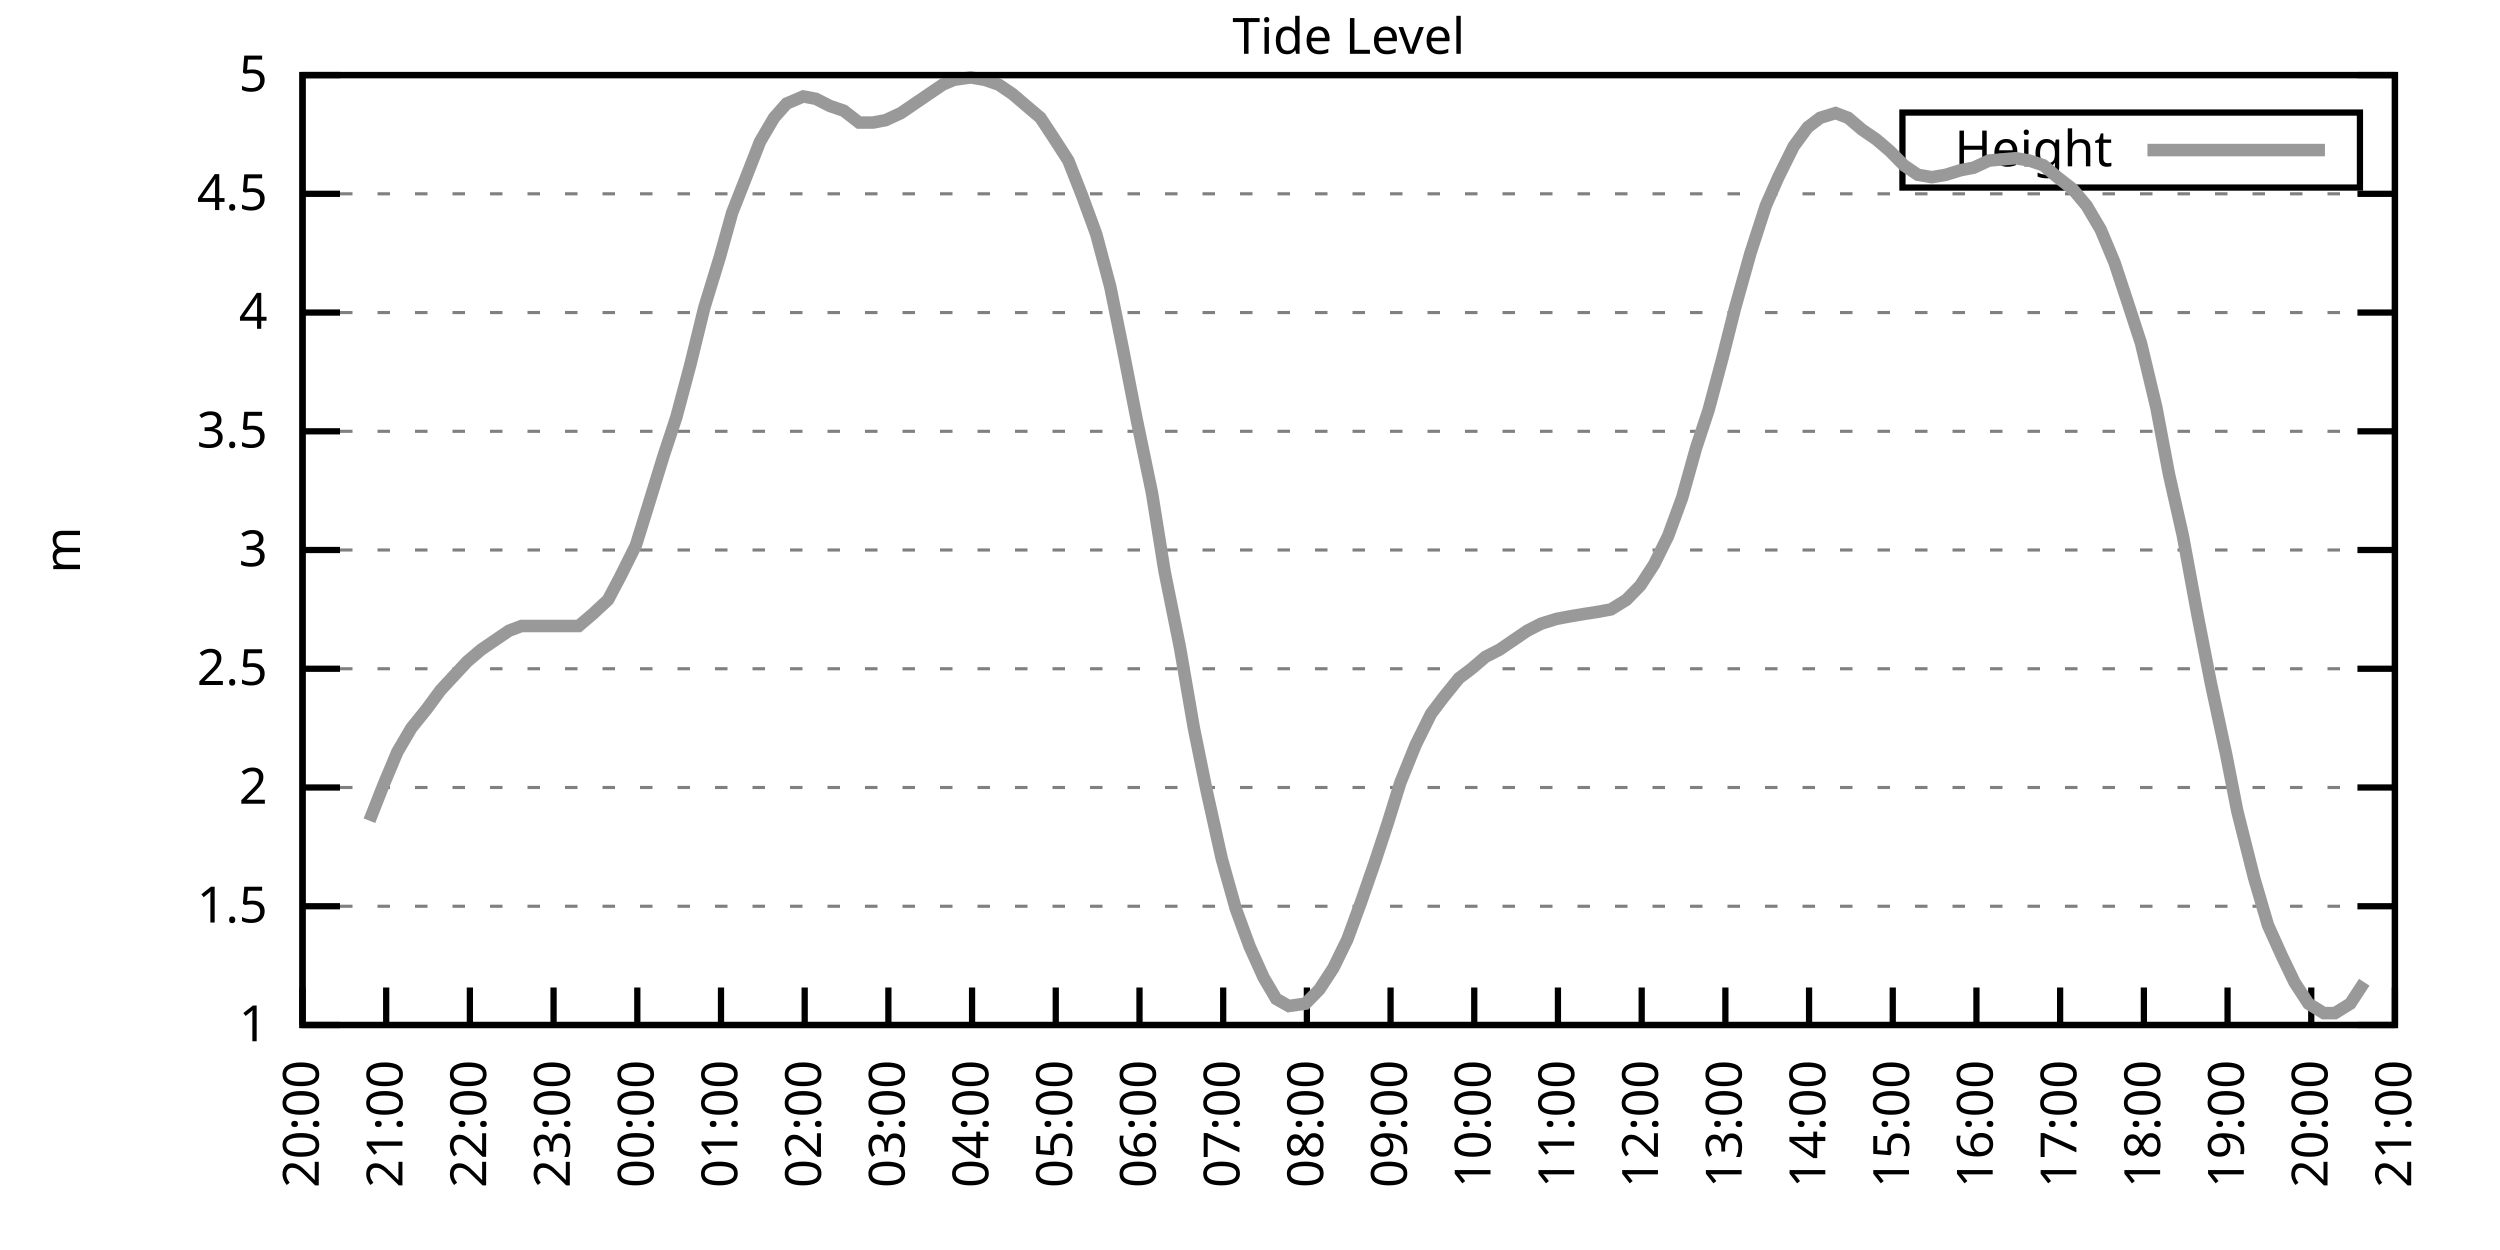
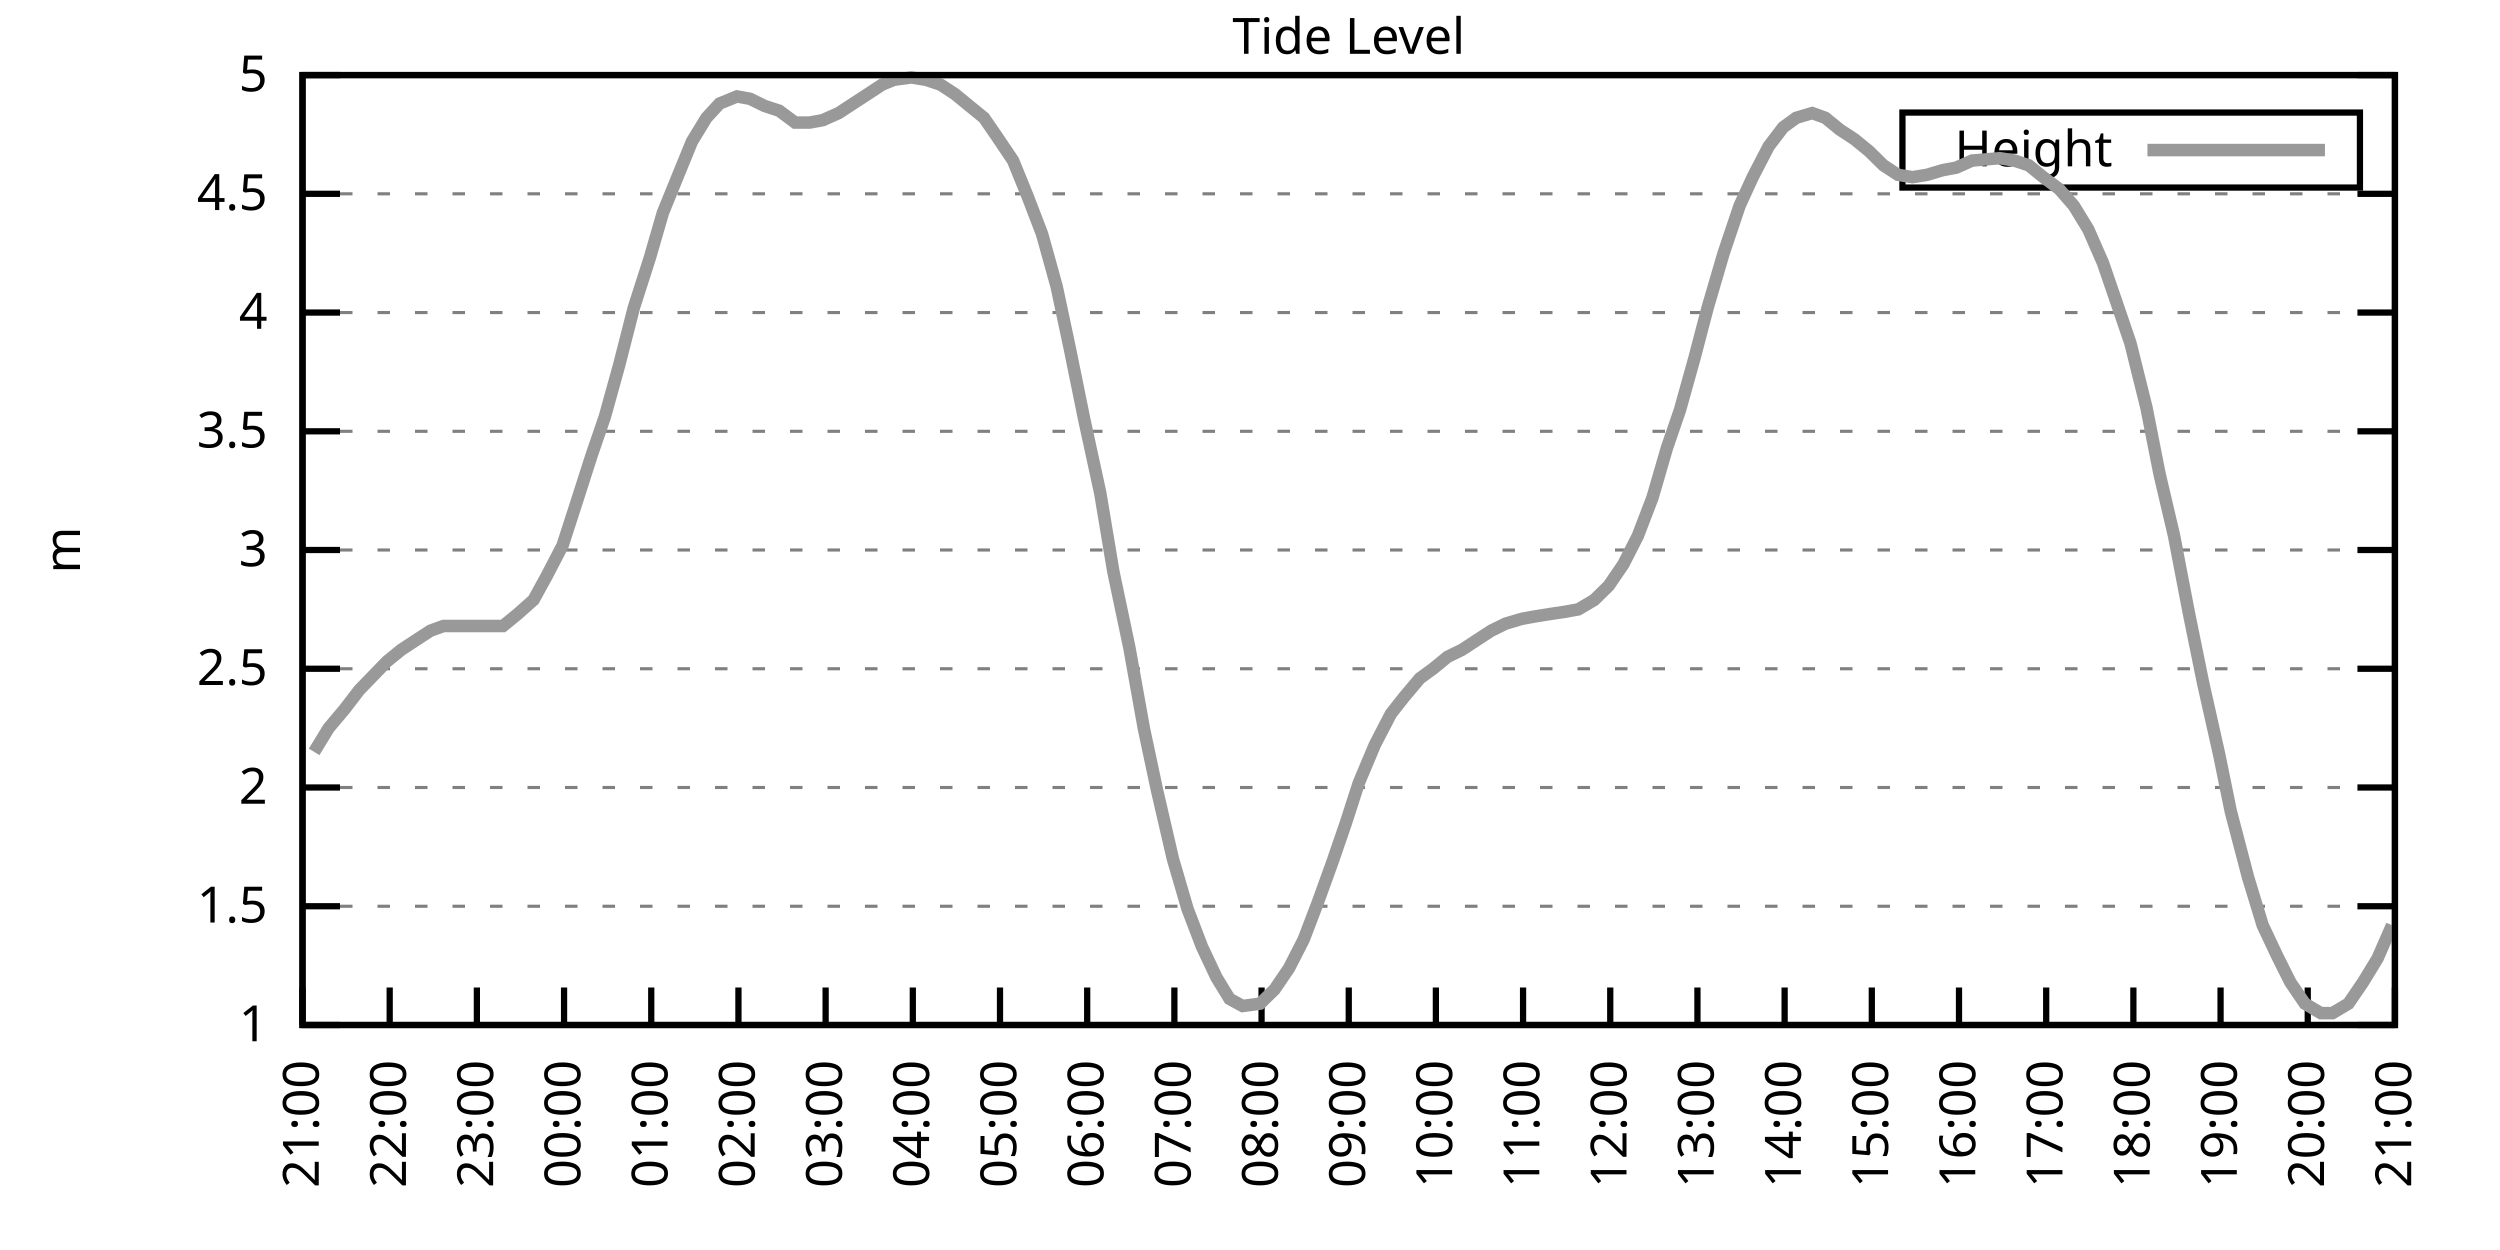
<svg xmlns="http://www.w3.org/2000/svg" xmlns:xlink="http://www.w3.org/1999/xlink" width="400" height="200" viewBox="0 0 400 200">
  <g id="gnuplot_canvas">
    <rect x="0" y="0" width="400" height="200" fill="none" />
    <defs>
      <circle id="gpDot" r="0.5" stroke-width="0.5" stroke="currentColor" />
      <path id="gpPt0" stroke-width="0.333" stroke="currentColor" d="M-1,0 h2 M0,-1 v2" />
      <path id="gpPt1" stroke-width="0.333" stroke="currentColor" d="M-1,-1 L1,1 M1,-1 L-1,1" />
      <path id="gpPt2" stroke-width="0.333" stroke="currentColor" d="M-1,0 L1,0 M0,-1 L0,1 M-1,-1 L1,1 M-1,1 L1,-1" />
      <rect id="gpPt3" stroke-width="0.333" stroke="currentColor" x="-1" y="-1" width="2" height="2" />
      <rect id="gpPt4" stroke-width="0.333" stroke="currentColor" fill="currentColor" x="-1" y="-1" width="2" height="2" />
      <circle id="gpPt5" stroke-width="0.333" stroke="currentColor" cx="0" cy="0" r="1" />
      <use xlink:href="#gpPt5" id="gpPt6" fill="currentColor" stroke="none" />
      <path id="gpPt7" stroke-width="0.333" stroke="currentColor" d="M0,-1.33 L-1.33,0.67 L1.33,0.67 z" />
      <use xlink:href="#gpPt7" id="gpPt8" fill="currentColor" stroke="none" />
      <use xlink:href="#gpPt7" id="gpPt9" stroke="currentColor" transform="rotate(180)" />
      <use xlink:href="#gpPt9" id="gpPt10" fill="currentColor" stroke="none" />
      <use xlink:href="#gpPt3" id="gpPt11" stroke="currentColor" transform="rotate(45)" />
      <use xlink:href="#gpPt11" id="gpPt12" fill="currentColor" stroke="none" />
      <path id="gpPt13" stroke-width="0.333" stroke="currentColor" d="M0,1.330 L1.265,0.411 L0.782,-1.067 L-0.782,-1.076 L-1.265,0.411 z" />
      <use xlink:href="#gpPt13" id="gpPt14" fill="currentColor" stroke="none" />
      <filter id="textbox" filterUnits="objectBoundingBox" x="0" y="0" height="1" width="1">
        <feFlood flood-color="white" flood-opacity="1" result="bgnd" />
        <feComposite in="SourceGraphic" in2="bgnd" operator="atop" />
      </filter>
      <filter id="greybox" filterUnits="objectBoundingBox" x="0" y="0" height="1" width="1">
        <feFlood flood-color="lightgrey" flood-opacity="1" result="grey" />
        <feComposite in="SourceGraphic" in2="grey" operator="atop" />
      </filter>
    </defs>
    <g fill="none" color="white" stroke="currentColor" stroke-width="1.00" stroke-linecap="butt" stroke-linejoin="miter">
</g>
    <g fill="none" color="black" stroke="currentColor" stroke-width="1.00" stroke-linecap="butt" stroke-linejoin="miter">
      <g stroke="none" shape-rendering="crispEdges">
        <polygon fill="rgb(255, 255, 255)" points="48.40,164.00 383.18,164.00 383.18,12.02 48.40,12.02 " />
      </g>
    </g>
    <g fill="none" color="black" stroke="currentColor" stroke-width="1.00" stroke-linecap="butt" stroke-linejoin="miter">
</g>
    <g fill="none" color="black" stroke="black" stroke-width="0.50" stroke-linecap="butt" stroke-linejoin="miter">
</g>
    <g fill="none" color="gray" stroke="currentColor" stroke-width="0.50" stroke-linecap="butt" stroke-linejoin="miter">
      <path stroke="gray" stroke-dasharray="2,4" class="gridline" d="M48.40,164.00 L383.19,164.00  " />
    </g>
    <g fill="none" color="gray" stroke="gray" stroke-width="1.00" stroke-linecap="butt" stroke-linejoin="miter">
</g>
    <g fill="none" color="black" stroke="currentColor" stroke-width="1.00" stroke-linecap="butt" stroke-linejoin="miter">
      <path stroke="black" d="M48.40,164.00 L54.40,164.00 M383.19,164.00 L377.19,164.00  " />
      <g transform="translate(42.80,166.60)" stroke="none" fill="black" font-family="Sans" font-size="8.00" text-anchor="end">
        <text>
          <tspan font-family="Sans"> 1</tspan>
        </text>
      </g>
    </g>
    <g fill="none" color="black" stroke="currentColor" stroke-width="1.00" stroke-linecap="butt" stroke-linejoin="miter">
</g>
    <g fill="none" color="black" stroke="black" stroke-width="0.50" stroke-linecap="butt" stroke-linejoin="miter">
</g>
    <g fill="none" color="gray" stroke="currentColor" stroke-width="0.50" stroke-linecap="butt" stroke-linejoin="miter">
      <path stroke="gray" stroke-dasharray="2,4" class="gridline" d="M48.40,145.00 L383.19,145.00  " />
    </g>
    <g fill="none" color="gray" stroke="gray" stroke-width="1.00" stroke-linecap="butt" stroke-linejoin="miter">
</g>
    <g fill="none" color="black" stroke="currentColor" stroke-width="1.00" stroke-linecap="butt" stroke-linejoin="miter">
      <path stroke="black" d="M48.40,145.00 L54.40,145.00 M383.19,145.00 L377.19,145.00  " />
      <g transform="translate(42.80,147.60)" stroke="none" fill="black" font-family="Sans" font-size="8.00" text-anchor="end">
        <text>
          <tspan font-family="Sans"> 1.5</tspan>
        </text>
      </g>
    </g>
    <g fill="none" color="black" stroke="currentColor" stroke-width="1.00" stroke-linecap="butt" stroke-linejoin="miter">
</g>
    <g fill="none" color="black" stroke="black" stroke-width="0.50" stroke-linecap="butt" stroke-linejoin="miter">
</g>
    <g fill="none" color="gray" stroke="currentColor" stroke-width="0.50" stroke-linecap="butt" stroke-linejoin="miter">
      <path stroke="gray" stroke-dasharray="2,4" class="gridline" d="M48.40,126.00 L383.19,126.00  " />
    </g>
    <g fill="none" color="gray" stroke="gray" stroke-width="1.00" stroke-linecap="butt" stroke-linejoin="miter">
</g>
    <g fill="none" color="black" stroke="currentColor" stroke-width="1.00" stroke-linecap="butt" stroke-linejoin="miter">
      <path stroke="black" d="M48.40,126.00 L54.40,126.00 M383.19,126.00 L377.19,126.00  " />
      <g transform="translate(42.80,128.60)" stroke="none" fill="black" font-family="Sans" font-size="8.00" text-anchor="end">
        <text>
          <tspan font-family="Sans"> 2</tspan>
        </text>
      </g>
    </g>
    <g fill="none" color="black" stroke="currentColor" stroke-width="1.00" stroke-linecap="butt" stroke-linejoin="miter">
</g>
    <g fill="none" color="black" stroke="black" stroke-width="0.50" stroke-linecap="butt" stroke-linejoin="miter">
</g>
    <g fill="none" color="gray" stroke="currentColor" stroke-width="0.50" stroke-linecap="butt" stroke-linejoin="miter">
      <path stroke="gray" stroke-dasharray="2,4" class="gridline" d="M48.40,107.00 L383.19,107.00  " />
    </g>
    <g fill="none" color="gray" stroke="gray" stroke-width="1.00" stroke-linecap="butt" stroke-linejoin="miter">
</g>
    <g fill="none" color="black" stroke="currentColor" stroke-width="1.00" stroke-linecap="butt" stroke-linejoin="miter">
      <path stroke="black" d="M48.40,107.00 L54.40,107.00 M383.19,107.00 L377.19,107.00  " />
      <g transform="translate(42.80,109.60)" stroke="none" fill="black" font-family="Sans" font-size="8.00" text-anchor="end">
        <text>
          <tspan font-family="Sans"> 2.5</tspan>
        </text>
      </g>
    </g>
    <g fill="none" color="black" stroke="currentColor" stroke-width="1.00" stroke-linecap="butt" stroke-linejoin="miter">
</g>
    <g fill="none" color="black" stroke="black" stroke-width="0.50" stroke-linecap="butt" stroke-linejoin="miter">
</g>
    <g fill="none" color="gray" stroke="currentColor" stroke-width="0.50" stroke-linecap="butt" stroke-linejoin="miter">
      <path stroke="gray" stroke-dasharray="2,4" class="gridline" d="M48.40,88.00 L383.19,88.00  " />
    </g>
    <g fill="none" color="gray" stroke="gray" stroke-width="1.00" stroke-linecap="butt" stroke-linejoin="miter">
</g>
    <g fill="none" color="black" stroke="currentColor" stroke-width="1.00" stroke-linecap="butt" stroke-linejoin="miter">
      <path stroke="black" d="M48.40,88.00 L54.40,88.00 M383.19,88.00 L377.19,88.00  " />
      <g transform="translate(42.80,90.60)" stroke="none" fill="black" font-family="Sans" font-size="8.00" text-anchor="end">
        <text>
          <tspan font-family="Sans"> 3</tspan>
        </text>
      </g>
    </g>
    <g fill="none" color="black" stroke="currentColor" stroke-width="1.00" stroke-linecap="butt" stroke-linejoin="miter">
</g>
    <g fill="none" color="black" stroke="black" stroke-width="0.50" stroke-linecap="butt" stroke-linejoin="miter">
</g>
    <g fill="none" color="gray" stroke="currentColor" stroke-width="0.50" stroke-linecap="butt" stroke-linejoin="miter">
      <path stroke="gray" stroke-dasharray="2,4" class="gridline" d="M48.40,69.01 L383.19,69.01  " />
    </g>
    <g fill="none" color="gray" stroke="gray" stroke-width="1.00" stroke-linecap="butt" stroke-linejoin="miter">
</g>
    <g fill="none" color="black" stroke="currentColor" stroke-width="1.00" stroke-linecap="butt" stroke-linejoin="miter">
      <path stroke="black" d="M48.40,69.01 L54.40,69.01 M383.19,69.01 L377.19,69.01  " />
      <g transform="translate(42.80,71.61)" stroke="none" fill="black" font-family="Sans" font-size="8.00" text-anchor="end">
        <text>
          <tspan font-family="Sans"> 3.5</tspan>
        </text>
      </g>
    </g>
    <g fill="none" color="black" stroke="currentColor" stroke-width="1.00" stroke-linecap="butt" stroke-linejoin="miter">
</g>
    <g fill="none" color="black" stroke="black" stroke-width="0.50" stroke-linecap="butt" stroke-linejoin="miter">
</g>
    <g fill="none" color="gray" stroke="currentColor" stroke-width="0.50" stroke-linecap="butt" stroke-linejoin="miter">
      <path stroke="gray" stroke-dasharray="2,4" class="gridline" d="M48.40,50.01 L383.19,50.01  " />
    </g>
    <g fill="none" color="gray" stroke="gray" stroke-width="1.00" stroke-linecap="butt" stroke-linejoin="miter">
</g>
    <g fill="none" color="black" stroke="currentColor" stroke-width="1.00" stroke-linecap="butt" stroke-linejoin="miter">
      <path stroke="black" d="M48.40,50.01 L54.40,50.01 M383.19,50.01 L377.19,50.01  " />
      <g transform="translate(42.80,52.61)" stroke="none" fill="black" font-family="Sans" font-size="8.00" text-anchor="end">
        <text>
          <tspan font-family="Sans"> 4</tspan>
        </text>
      </g>
    </g>
    <g fill="none" color="black" stroke="currentColor" stroke-width="1.00" stroke-linecap="butt" stroke-linejoin="miter">
</g>
    <g fill="none" color="black" stroke="black" stroke-width="0.50" stroke-linecap="butt" stroke-linejoin="miter">
</g>
    <g fill="none" color="gray" stroke="currentColor" stroke-width="0.50" stroke-linecap="butt" stroke-linejoin="miter">
      <path stroke="gray" stroke-dasharray="2,4" class="gridline" d="M48.40,31.01 L383.19,31.01  " />
    </g>
    <g fill="none" color="gray" stroke="gray" stroke-width="1.00" stroke-linecap="butt" stroke-linejoin="miter">
</g>
    <g fill="none" color="black" stroke="currentColor" stroke-width="1.00" stroke-linecap="butt" stroke-linejoin="miter">
      <path stroke="black" d="M48.40,31.01 L54.40,31.01 M383.19,31.01 L377.19,31.01  " />
      <g transform="translate(42.80,33.61)" stroke="none" fill="black" font-family="Sans" font-size="8.00" text-anchor="end">
        <text>
          <tspan font-family="Sans"> 4.5</tspan>
        </text>
      </g>
    </g>
    <g fill="none" color="black" stroke="currentColor" stroke-width="1.00" stroke-linecap="butt" stroke-linejoin="miter">
</g>
    <g fill="none" color="black" stroke="black" stroke-width="0.50" stroke-linecap="butt" stroke-linejoin="miter">
</g>
    <g fill="none" color="gray" stroke="currentColor" stroke-width="0.50" stroke-linecap="butt" stroke-linejoin="miter">
      <path stroke="gray" stroke-dasharray="2,4" class="gridline" d="M48.40,12.01 L383.19,12.01  " />
    </g>
    <g fill="none" color="gray" stroke="gray" stroke-width="1.00" stroke-linecap="butt" stroke-linejoin="miter">
</g>
    <g fill="none" color="black" stroke="currentColor" stroke-width="1.00" stroke-linecap="butt" stroke-linejoin="miter">
      <path stroke="black" d="M48.40,12.01 L54.40,12.01 M383.19,12.01 L377.19,12.01  " />
      <g transform="translate(42.80,14.61)" stroke="none" fill="black" font-family="Sans" font-size="8.00" text-anchor="end">
        <text>
          <tspan font-family="Sans"> 5</tspan>
        </text>
      </g>
    </g>
    <g fill="none" color="black" stroke="currentColor" stroke-width="1.00" stroke-linecap="butt" stroke-linejoin="miter">
      <path stroke="black" d="M48.40,164.00 L48.40,158.00  " />
      <g transform="translate(51.00,169.60) rotate(270.00)" stroke="none" fill="black" font-family="Sans" font-size="8.00" text-anchor="end">
        <text>
-           <tspan font-family="Sans">20:00</tspan>
-         </text>
-       </g>
-     </g>
-     <g fill="none" color="black" stroke="currentColor" stroke-width="1.00" stroke-linecap="butt" stroke-linejoin="miter">
-       <path stroke="black" d="M61.79,164.00 L61.79,158.00  " />
-       <g transform="translate(64.39,169.60) rotate(270.00)" stroke="none" fill="black" font-family="Sans" font-size="8.00" text-anchor="end">
-         <text>
          <tspan font-family="Sans">21:00</tspan>
        </text>
      </g>
    </g>
    <g fill="none" color="black" stroke="currentColor" stroke-width="1.00" stroke-linecap="butt" stroke-linejoin="miter">
-       <path stroke="black" d="M75.18,164.00 L75.18,158.00  " />
-       <g transform="translate(77.78,169.60) rotate(270.00)" stroke="none" fill="black" font-family="Sans" font-size="8.00" text-anchor="end">
+       <path stroke="black" d="M62.35,164.00 L62.35,158.00  " />
+       <g transform="translate(64.95,169.60) rotate(270.00)" stroke="none" fill="black" font-family="Sans" font-size="8.00" text-anchor="end">
        <text>
          <tspan font-family="Sans">22:00</tspan>
        </text>
      </g>
    </g>
    <g fill="none" color="black" stroke="currentColor" stroke-width="1.00" stroke-linecap="butt" stroke-linejoin="miter">
-       <path stroke="black" d="M88.57,164.00 L88.57,158.00  " />
-       <g transform="translate(91.17,169.60) rotate(270.00)" stroke="none" fill="black" font-family="Sans" font-size="8.00" text-anchor="end">
+       <path stroke="black" d="M76.30,164.00 L76.30,158.00  " />
+       <g transform="translate(78.90,169.60) rotate(270.00)" stroke="none" fill="black" font-family="Sans" font-size="8.00" text-anchor="end">
        <text>
          <tspan font-family="Sans">23:00</tspan>
        </text>
      </g>
    </g>
    <g fill="none" color="black" stroke="currentColor" stroke-width="1.00" stroke-linecap="butt" stroke-linejoin="miter">
-       <path stroke="black" d="M101.97,164.00 L101.97,158.00  " />
-       <g transform="translate(104.57,169.60) rotate(270.00)" stroke="none" fill="black" font-family="Sans" font-size="8.00" text-anchor="end">
+       <path stroke="black" d="M90.25,164.00 L90.25,158.00  " />
+       <g transform="translate(92.85,169.60) rotate(270.00)" stroke="none" fill="black" font-family="Sans" font-size="8.00" text-anchor="end">
        <text>
          <tspan font-family="Sans">00:00</tspan>
        </text>
      </g>
    </g>
    <g fill="none" color="black" stroke="currentColor" stroke-width="1.00" stroke-linecap="butt" stroke-linejoin="miter">
-       <path stroke="black" d="M115.36,164.00 L115.36,158.00  " />
-       <g transform="translate(117.96,169.60) rotate(270.00)" stroke="none" fill="black" font-family="Sans" font-size="8.00" text-anchor="end">
+       <path stroke="black" d="M104.20,164.00 L104.20,158.00  " />
+       <g transform="translate(106.80,169.60) rotate(270.00)" stroke="none" fill="black" font-family="Sans" font-size="8.00" text-anchor="end">
        <text>
          <tspan font-family="Sans">01:00</tspan>
        </text>
      </g>
    </g>
    <g fill="none" color="black" stroke="currentColor" stroke-width="1.00" stroke-linecap="butt" stroke-linejoin="miter">
-       <path stroke="black" d="M128.75,164.00 L128.75,158.00  " />
-       <g transform="translate(131.35,169.60) rotate(270.00)" stroke="none" fill="black" font-family="Sans" font-size="8.00" text-anchor="end">
+       <path stroke="black" d="M118.15,164.00 L118.15,158.00  " />
+       <g transform="translate(120.75,169.60) rotate(270.00)" stroke="none" fill="black" font-family="Sans" font-size="8.00" text-anchor="end">
        <text>
          <tspan font-family="Sans">02:00</tspan>
        </text>
      </g>
    </g>
    <g fill="none" color="black" stroke="currentColor" stroke-width="1.00" stroke-linecap="butt" stroke-linejoin="miter">
-       <path stroke="black" d="M142.14,164.00 L142.14,158.00  " />
-       <g transform="translate(144.74,169.60) rotate(270.00)" stroke="none" fill="black" font-family="Sans" font-size="8.00" text-anchor="end">
+       <path stroke="black" d="M132.10,164.00 L132.10,158.00  " />
+       <g transform="translate(134.70,169.60) rotate(270.00)" stroke="none" fill="black" font-family="Sans" font-size="8.00" text-anchor="end">
        <text>
          <tspan font-family="Sans">03:00</tspan>
        </text>
      </g>
    </g>
    <g fill="none" color="black" stroke="currentColor" stroke-width="1.00" stroke-linecap="butt" stroke-linejoin="miter">
-       <path stroke="black" d="M155.53,164.00 L155.53,158.00  " />
-       <g transform="translate(158.13,169.60) rotate(270.00)" stroke="none" fill="black" font-family="Sans" font-size="8.00" text-anchor="end">
+       <path stroke="black" d="M146.05,164.00 L146.05,158.00  " />
+       <g transform="translate(148.65,169.60) rotate(270.00)" stroke="none" fill="black" font-family="Sans" font-size="8.00" text-anchor="end">
        <text>
          <tspan font-family="Sans">04:00</tspan>
        </text>
      </g>
    </g>
    <g fill="none" color="black" stroke="currentColor" stroke-width="1.00" stroke-linecap="butt" stroke-linejoin="miter">
-       <path stroke="black" d="M168.92,164.00 L168.92,158.00  " />
-       <g transform="translate(171.52,169.60) rotate(270.00)" stroke="none" fill="black" font-family="Sans" font-size="8.00" text-anchor="end">
+       <path stroke="black" d="M160.00,164.00 L160.00,158.00  " />
+       <g transform="translate(162.60,169.60) rotate(270.00)" stroke="none" fill="black" font-family="Sans" font-size="8.00" text-anchor="end">
        <text>
          <tspan font-family="Sans">05:00</tspan>
        </text>
      </g>
    </g>
    <g fill="none" color="black" stroke="currentColor" stroke-width="1.00" stroke-linecap="butt" stroke-linejoin="miter">
-       <path stroke="black" d="M182.32,164.00 L182.32,158.00  " />
-       <g transform="translate(184.92,169.60) rotate(270.00)" stroke="none" fill="black" font-family="Sans" font-size="8.00" text-anchor="end">
+       <path stroke="black" d="M173.95,164.00 L173.95,158.00  " />
+       <g transform="translate(176.55,169.60) rotate(270.00)" stroke="none" fill="black" font-family="Sans" font-size="8.00" text-anchor="end">
        <text>
          <tspan font-family="Sans">06:00</tspan>
        </text>
      </g>
    </g>
    <g fill="none" color="black" stroke="currentColor" stroke-width="1.00" stroke-linecap="butt" stroke-linejoin="miter">
-       <path stroke="black" d="M195.71,164.00 L195.71,158.00  " />
-       <g transform="translate(198.31,169.60) rotate(270.00)" stroke="none" fill="black" font-family="Sans" font-size="8.00" text-anchor="end">
+       <path stroke="black" d="M187.90,164.00 L187.90,158.00  " />
+       <g transform="translate(190.50,169.60) rotate(270.00)" stroke="none" fill="black" font-family="Sans" font-size="8.00" text-anchor="end">
        <text>
          <tspan font-family="Sans">07:00</tspan>
        </text>
      </g>
    </g>
    <g fill="none" color="black" stroke="currentColor" stroke-width="1.00" stroke-linecap="butt" stroke-linejoin="miter">
-       <path stroke="black" d="M209.10,164.00 L209.10,158.00  " />
-       <g transform="translate(211.70,169.60) rotate(270.00)" stroke="none" fill="black" font-family="Sans" font-size="8.00" text-anchor="end">
+       <path stroke="black" d="M201.85,164.00 L201.85,158.00  " />
+       <g transform="translate(204.45,169.60) rotate(270.00)" stroke="none" fill="black" font-family="Sans" font-size="8.00" text-anchor="end">
        <text>
          <tspan font-family="Sans">08:00</tspan>
        </text>
      </g>
    </g>
    <g fill="none" color="black" stroke="currentColor" stroke-width="1.00" stroke-linecap="butt" stroke-linejoin="miter">
-       <path stroke="black" d="M222.49,164.00 L222.49,158.00  " />
-       <g transform="translate(225.09,169.60) rotate(270.00)" stroke="none" fill="black" font-family="Sans" font-size="8.00" text-anchor="end">
+       <path stroke="black" d="M215.80,164.00 L215.80,158.00  " />
+       <g transform="translate(218.40,169.60) rotate(270.00)" stroke="none" fill="black" font-family="Sans" font-size="8.00" text-anchor="end">
        <text>
          <tspan font-family="Sans">09:00</tspan>
        </text>
      </g>
    </g>
    <g fill="none" color="black" stroke="currentColor" stroke-width="1.00" stroke-linecap="butt" stroke-linejoin="miter">
-       <path stroke="black" d="M235.88,164.00 L235.88,158.00  " />
-       <g transform="translate(238.48,169.60) rotate(270.00)" stroke="none" fill="black" font-family="Sans" font-size="8.00" text-anchor="end">
+       <path stroke="black" d="M229.74,164.00 L229.74,158.00  " />
+       <g transform="translate(232.34,169.60) rotate(270.00)" stroke="none" fill="black" font-family="Sans" font-size="8.00" text-anchor="end">
        <text>
          <tspan font-family="Sans">10:00</tspan>
        </text>
      </g>
    </g>
    <g fill="none" color="black" stroke="currentColor" stroke-width="1.00" stroke-linecap="butt" stroke-linejoin="miter">
-       <path stroke="black" d="M249.27,164.00 L249.27,158.00  " />
-       <g transform="translate(251.87,169.60) rotate(270.00)" stroke="none" fill="black" font-family="Sans" font-size="8.00" text-anchor="end">
+       <path stroke="black" d="M243.69,164.00 L243.69,158.00  " />
+       <g transform="translate(246.29,169.60) rotate(270.00)" stroke="none" fill="black" font-family="Sans" font-size="8.00" text-anchor="end">
        <text>
          <tspan font-family="Sans">11:00</tspan>
        </text>
      </g>
    </g>
    <g fill="none" color="black" stroke="currentColor" stroke-width="1.00" stroke-linecap="butt" stroke-linejoin="miter">
-       <path stroke="black" d="M262.67,164.00 L262.67,158.00  " />
-       <g transform="translate(265.27,169.60) rotate(270.00)" stroke="none" fill="black" font-family="Sans" font-size="8.00" text-anchor="end">
+       <path stroke="black" d="M257.64,164.00 L257.64,158.00  " />
+       <g transform="translate(260.24,169.60) rotate(270.00)" stroke="none" fill="black" font-family="Sans" font-size="8.00" text-anchor="end">
        <text>
          <tspan font-family="Sans">12:00</tspan>
        </text>
      </g>
    </g>
    <g fill="none" color="black" stroke="currentColor" stroke-width="1.00" stroke-linecap="butt" stroke-linejoin="miter">
-       <path stroke="black" d="M276.06,164.00 L276.06,158.00  " />
-       <g transform="translate(278.66,169.60) rotate(270.00)" stroke="none" fill="black" font-family="Sans" font-size="8.00" text-anchor="end">
+       <path stroke="black" d="M271.59,164.00 L271.59,158.00  " />
+       <g transform="translate(274.19,169.60) rotate(270.00)" stroke="none" fill="black" font-family="Sans" font-size="8.00" text-anchor="end">
        <text>
          <tspan font-family="Sans">13:00</tspan>
        </text>
      </g>
    </g>
    <g fill="none" color="black" stroke="currentColor" stroke-width="1.00" stroke-linecap="butt" stroke-linejoin="miter">
-       <path stroke="black" d="M289.45,164.00 L289.45,158.00  " />
-       <g transform="translate(292.05,169.60) rotate(270.00)" stroke="none" fill="black" font-family="Sans" font-size="8.00" text-anchor="end">
+       <path stroke="black" d="M285.54,164.00 L285.54,158.00  " />
+       <g transform="translate(288.14,169.60) rotate(270.00)" stroke="none" fill="black" font-family="Sans" font-size="8.00" text-anchor="end">
        <text>
          <tspan font-family="Sans">14:00</tspan>
        </text>
      </g>
    </g>
    <g fill="none" color="black" stroke="currentColor" stroke-width="1.00" stroke-linecap="butt" stroke-linejoin="miter">
-       <path stroke="black" d="M302.84,164.00 L302.84,158.00  " />
-       <g transform="translate(305.44,169.60) rotate(270.00)" stroke="none" fill="black" font-family="Sans" font-size="8.00" text-anchor="end">
+       <path stroke="black" d="M299.49,164.00 L299.49,158.00  " />
+       <g transform="translate(302.09,169.60) rotate(270.00)" stroke="none" fill="black" font-family="Sans" font-size="8.00" text-anchor="end">
        <text>
          <tspan font-family="Sans">15:00</tspan>
        </text>
      </g>
    </g>
    <g fill="none" color="black" stroke="currentColor" stroke-width="1.00" stroke-linecap="butt" stroke-linejoin="miter">
-       <path stroke="black" d="M316.23,164.00 L316.23,158.00  " />
-       <g transform="translate(318.83,169.60) rotate(270.00)" stroke="none" fill="black" font-family="Sans" font-size="8.00" text-anchor="end">
+       <path stroke="black" d="M313.44,164.00 L313.44,158.00  " />
+       <g transform="translate(316.04,169.60) rotate(270.00)" stroke="none" fill="black" font-family="Sans" font-size="8.00" text-anchor="end">
        <text>
          <tspan font-family="Sans">16:00</tspan>
        </text>
      </g>
    </g>
    <g fill="none" color="black" stroke="currentColor" stroke-width="1.00" stroke-linecap="butt" stroke-linejoin="miter">
-       <path stroke="black" d="M329.62,164.00 L329.62,158.00  " />
-       <g transform="translate(332.22,169.60) rotate(270.00)" stroke="none" fill="black" font-family="Sans" font-size="8.00" text-anchor="end">
+       <path stroke="black" d="M327.39,164.00 L327.39,158.00  " />
+       <g transform="translate(329.99,169.60) rotate(270.00)" stroke="none" fill="black" font-family="Sans" font-size="8.00" text-anchor="end">
        <text>
          <tspan font-family="Sans">17:00</tspan>
        </text>
      </g>
    </g>
    <g fill="none" color="black" stroke="currentColor" stroke-width="1.00" stroke-linecap="butt" stroke-linejoin="miter">
-       <path stroke="black" d="M343.02,164.00 L343.02,158.00  " />
-       <g transform="translate(345.62,169.60) rotate(270.00)" stroke="none" fill="black" font-family="Sans" font-size="8.00" text-anchor="end">
+       <path stroke="black" d="M341.34,164.00 L341.34,158.00  " />
+       <g transform="translate(343.94,169.60) rotate(270.00)" stroke="none" fill="black" font-family="Sans" font-size="8.00" text-anchor="end">
        <text>
          <tspan font-family="Sans">18:00</tspan>
        </text>
      </g>
    </g>
    <g fill="none" color="black" stroke="currentColor" stroke-width="1.00" stroke-linecap="butt" stroke-linejoin="miter">
-       <path stroke="black" d="M356.41,164.00 L356.41,158.00  " />
-       <g transform="translate(359.01,169.60) rotate(270.00)" stroke="none" fill="black" font-family="Sans" font-size="8.00" text-anchor="end">
+       <path stroke="black" d="M355.29,164.00 L355.29,158.00  " />
+       <g transform="translate(357.89,169.60) rotate(270.00)" stroke="none" fill="black" font-family="Sans" font-size="8.00" text-anchor="end">
        <text>
          <tspan font-family="Sans">19:00</tspan>
        </text>
      </g>
    </g>
    <g fill="none" color="black" stroke="currentColor" stroke-width="1.00" stroke-linecap="butt" stroke-linejoin="miter">
-       <path stroke="black" d="M369.80,164.00 L369.80,158.00  " />
-       <g transform="translate(372.40,169.60) rotate(270.00)" stroke="none" fill="black" font-family="Sans" font-size="8.00" text-anchor="end">
+       <path stroke="black" d="M369.24,164.00 L369.24,158.00  " />
+       <g transform="translate(371.84,169.60) rotate(270.00)" stroke="none" fill="black" font-family="Sans" font-size="8.00" text-anchor="end">
        <text>
          <tspan font-family="Sans">20:00</tspan>
        </text>
      </g>
    </g>
    <g fill="none" color="black" stroke="currentColor" stroke-width="1.00" stroke-linecap="butt" stroke-linejoin="miter">
      <path stroke="black" d="M383.19,164.00 L383.19,158.00  " />
      <g transform="translate(385.79,169.60) rotate(270.00)" stroke="none" fill="black" font-family="Sans" font-size="8.00" text-anchor="end">
        <text>
          <tspan font-family="Sans">21:00</tspan>
        </text>
      </g>
    </g>
    <g fill="none" color="black" stroke="currentColor" stroke-width="1.00" stroke-linecap="butt" stroke-linejoin="miter">
</g>
    <g fill="none" color="black" stroke="currentColor" stroke-width="1.00" stroke-linecap="butt" stroke-linejoin="miter">
      <path stroke="black" d="M48.40,12.01 L48.40,164.00 L383.19,164.00 L383.19,12.01 L48.40,12.01 Z  " />
    </g>
    <g fill="none" color="black" stroke="currentColor" stroke-width="1.00" stroke-linecap="butt" stroke-linejoin="miter">
</g>
    <g fill="none" color="black" stroke="currentColor" stroke-width="1.00" stroke-linecap="butt" stroke-linejoin="miter">
      <path stroke="black" d="M304.39,30.01 L304.39,18.01 L377.59,18.01 L377.59,30.01 L304.39,30.01 Z  " />
    </g>
    <g id="Tide_level_plot_1">
      <g fill="none" color="white" stroke="black" stroke-width="2.00" stroke-linecap="butt" stroke-linejoin="miter">
</g>
      <g fill="none" color="black" stroke="currentColor" stroke-width="2.00" stroke-linecap="butt" stroke-linejoin="miter">
        <g transform="translate(337.99,26.61)" stroke="none" fill="black" font-family="Sans" font-size="8.00" text-anchor="end">
          <text>
            <tspan font-family="Sans">Height</tspan>
          </text>
        </g>
      </g>
      <g fill="none" color="black" stroke="currentColor" stroke-width="2.00" stroke-linecap="butt" stroke-linejoin="miter">
-         <path stroke="rgb(153, 153, 153)" d="M343.59,24.01 L371.99,24.01 M59.11,131.32 L61.35,125.62 L63.58,120.30 L65.81,116.50 L68.26,113.46 L70.50,110.42   L74.74,105.86 L76.97,103.96 L79.20,102.44 L81.43,100.92 L83.44,100.16 L85.90,100.16 L88.13,100.16 L90.58,100.16   L92.59,100.16 L94.82,98.26 L97.28,95.98 L99.29,92.18 L101.74,87.25 L103.75,80.79 L106.21,72.81 L108.22,66.73   L110.45,58.37 L112.68,49.25 L115.13,41.27 L117.14,34.05 L119.38,28.35 L121.61,22.65 L123.84,18.85 L125.85,16.57   L128.53,15.43 L130.54,15.81 L132.77,16.95 L135.00,17.71 L137.45,19.61 L139.69,19.61 L141.69,19.23 L144.15,18.09   L146.38,16.57 L148.61,15.05 L150.85,13.53 L152.63,12.77 L155.31,12.39 L157.54,12.77 L159.77,13.53 L162.01,15.05   L164.24,16.95 L166.47,18.85 L168.48,21.89 L170.93,25.69 L173.17,31.39 L175.40,37.47 L177.63,45.83 L179.64,55.71   L181.87,67.11 L184.32,78.89 L186.33,91.42 L188.79,103.58 L191.02,116.50 L193.03,126.38 L195.48,137.40 L197.72,145.38   L199.95,151.46 L202.18,156.40 L204.19,159.82 L206.20,160.96 L208.88,160.58 L211.11,158.30 L213.34,154.88 L215.57,150.32   L217.80,144.24 L220.04,137.78 L222.04,131.70 L224.05,125.24 L226.51,119.16 L228.96,114.22 L230.97,111.56 L233.43,108.52   L235.44,107.00 L237.67,105.10 L239.90,103.96 L242.13,102.44 L244.36,100.92 L246.60,99.78 L249.05,99.02 L251.06,98.64   L253.29,98.26 L255.75,97.88 L257.76,97.50 L260.21,95.98 L262.44,93.70 L264.67,90.28 L266.91,85.73 L269.14,79.65   L271.37,71.67 L273.38,65.59 L275.61,57.23 L277.62,49.25 L280.07,40.51 L282.53,32.91 L284.54,28.35 L286.99,23.41   L289.23,20.37 L291.23,18.85 L293.69,18.09 L295.70,18.85 L297.93,20.75 L300.16,22.27 L302.39,24.17 L304.63,26.45   L306.86,27.97 L309.09,28.35 L311.32,27.97 L313.78,27.21 L315.79,26.83 L318.24,25.69 L322.48,25.31 L324.71,25.69   L326.95,26.45 L329.18,28.35 L331.63,30.25 L333.86,32.91 L336.10,36.71 L338.33,42.03 L340.34,48.11 L342.57,54.95   L345.02,65.21 L347.03,75.85 L349.26,85.73 L351.50,97.88 L353.73,109.28 L356.18,120.68 L357.97,129.80 L360.65,140.44   L362.88,148.04 L365.11,152.98 L367.12,157.16 L369.35,160.58 L371.81,162.10 L373.59,162.10 L376.05,160.58 L378.28,157.16    " />
+         <path stroke="rgb(153, 153, 153)" d="M343.59,24.01 L371.99,24.01 M50.26,120.30 L52.58,116.50 L55.14,113.46 L57.47,110.42 L61.88,105.86 L64.21,103.96   L66.53,102.44 L68.86,100.92 L70.95,100.16 L73.51,100.16 L75.83,100.16 L78.39,100.16 L80.48,100.16 L82.81,98.26   L85.37,95.98 L87.46,92.18 L90.02,87.25 L92.11,80.79 L94.67,72.81 L96.76,66.73 L99.08,58.37 L101.41,49.25   L103.97,41.27 L106.06,34.05 L108.38,28.35 L110.71,22.65 L113.03,18.85 L115.13,16.57 L117.92,15.43 L120.01,15.81   L122.33,16.95 L124.66,17.71 L127.22,19.61 L129.54,19.61 L131.63,19.23 L134.19,18.09 L136.51,16.57 L138.84,15.05   L141.16,13.53 L143.02,12.77 L145.81,12.39 L148.14,12.77 L150.46,13.53 L152.79,15.05 L155.11,16.95 L157.44,18.85   L159.53,21.89 L162.09,25.69 L164.41,31.39 L166.74,37.47 L169.06,45.83 L171.16,55.71 L173.48,67.11 L176.04,78.89   L178.13,91.42 L180.69,103.58 L183.01,116.50 L185.11,126.38 L187.66,137.40 L189.99,145.38 L192.31,151.46 L194.64,156.40   L196.73,159.82 L198.82,160.96 L201.61,160.58 L203.94,158.30 L206.26,154.88 L208.59,150.32 L210.91,144.24 L213.24,137.78   L215.33,131.70 L217.42,125.24 L219.98,119.16 L222.54,114.22 L224.63,111.56 L227.19,108.52 L229.28,107.00 L231.60,105.10   L233.93,103.96 L236.25,102.44 L238.58,100.92 L240.90,99.78 L243.46,99.02 L245.55,98.64 L247.88,98.26 L250.44,97.88   L252.53,97.50 L255.09,95.98 L257.41,93.70 L259.74,90.28 L262.06,85.73 L264.39,79.65 L266.71,71.67 L268.80,65.59   L271.13,57.23 L273.22,49.25 L275.78,40.51 L278.34,32.91 L280.43,28.35 L282.99,23.41 L285.31,20.37 L287.40,18.85   L289.96,18.09 L292.05,18.85 L294.38,20.75 L296.70,22.27 L299.03,24.17 L301.35,26.45 L303.68,27.97 L306.00,28.35   L308.33,27.97 L310.88,27.21 L312.98,26.83 L315.53,25.69 L319.95,25.31 L322.28,25.69 L324.60,26.45 L326.93,28.35   L329.48,30.25 L331.81,32.91 L334.13,36.71 L336.46,42.03 L338.55,48.11 L340.88,54.95 L343.43,65.21 L345.53,75.85   L347.85,85.73 L350.18,97.88 L352.50,109.28 L355.06,120.68 L356.92,129.80 L359.71,140.44 L362.03,148.04 L364.36,152.98   L366.45,157.16 L368.78,160.58 L371.33,162.10 L373.19,162.10 L375.75,160.58 L378.08,157.16 L380.40,153.36 L382.73,148.04    " />
      </g>
    </g>
    <g fill="none" color="black" stroke="currentColor" stroke-width="2.00" stroke-linecap="butt" stroke-linejoin="miter">
</g>
    <g fill="none" color="black" stroke="black" stroke-width="1.00" stroke-linecap="butt" stroke-linejoin="miter">
</g>
    <g fill="none" color="black" stroke="currentColor" stroke-width="1.00" stroke-linecap="butt" stroke-linejoin="miter">
      <path stroke="black" d="M48.40,12.01 L48.40,164.00 L383.19,164.00 L383.19,12.01 L48.40,12.01 Z  " />
      <g transform="translate(12.80,88.01) rotate(270.00)" stroke="none" fill="black" font-family="Sans" font-size="8.00" text-anchor="middle">
        <text>
          <tspan font-family="Sans">m</tspan>
        </text>
      </g>
    </g>
    <g fill="none" color="black" stroke="currentColor" stroke-width="1.00" stroke-linecap="butt" stroke-linejoin="miter">
</g>
    <g fill="none" color="black" stroke="currentColor" stroke-width="1.00" stroke-linecap="butt" stroke-linejoin="miter">
      <g transform="translate(215.79,8.61)" stroke="none" fill="black" font-family="Sans" font-size="8.00" text-anchor="middle">
        <text>
          <tspan font-family="Sans">Tide Level</tspan>
        </text>
      </g>
    </g>
    <g fill="none" color="black" stroke="currentColor" stroke-width="1.00" stroke-linecap="butt" stroke-linejoin="miter">
</g>
  </g>
</svg>
